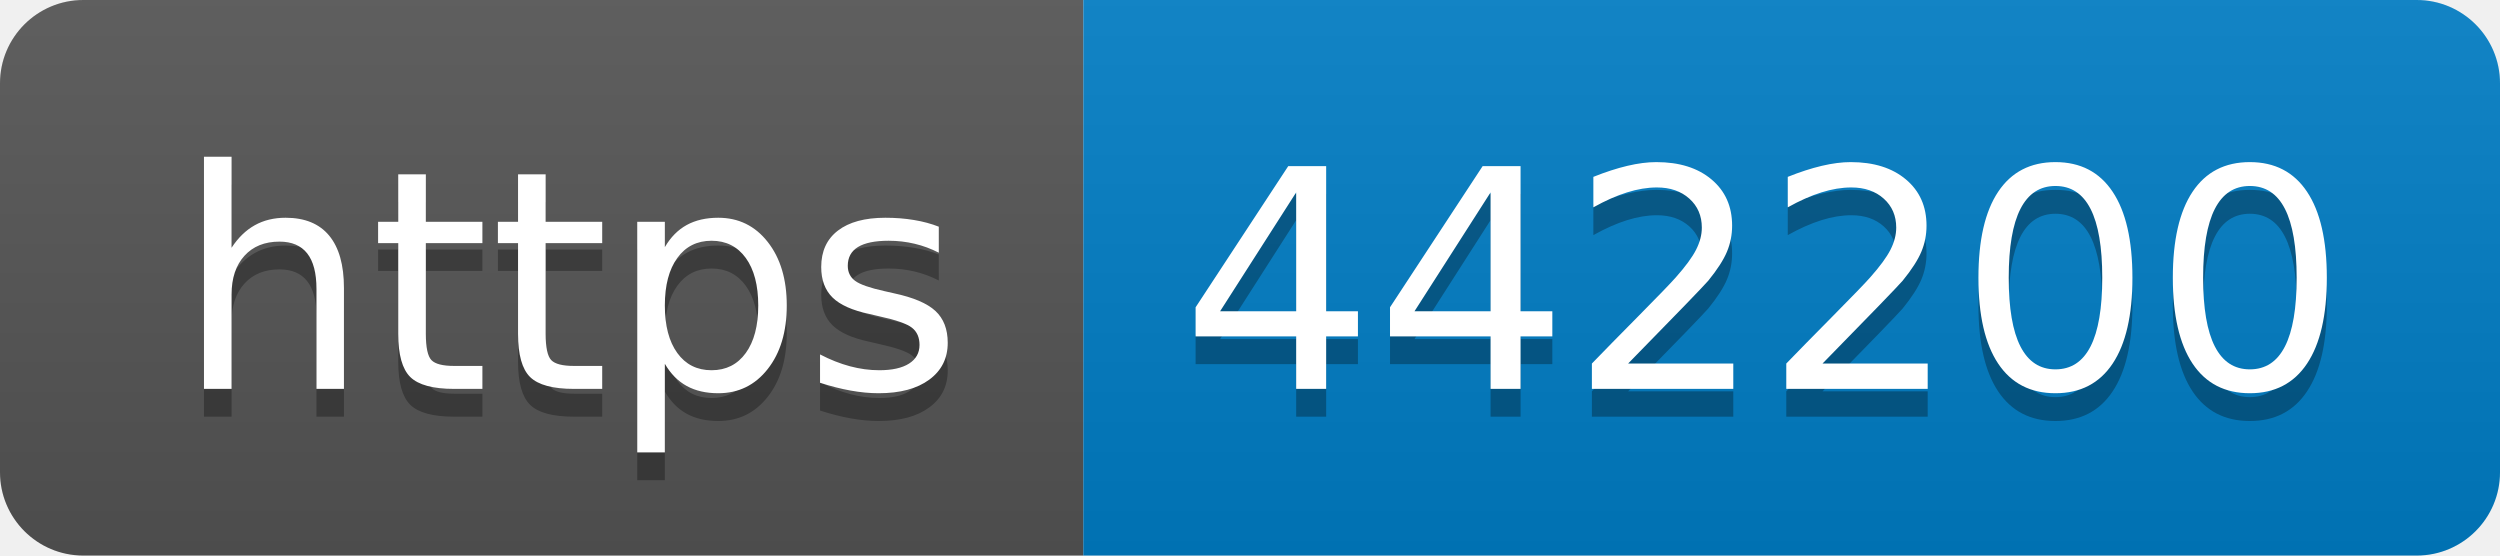
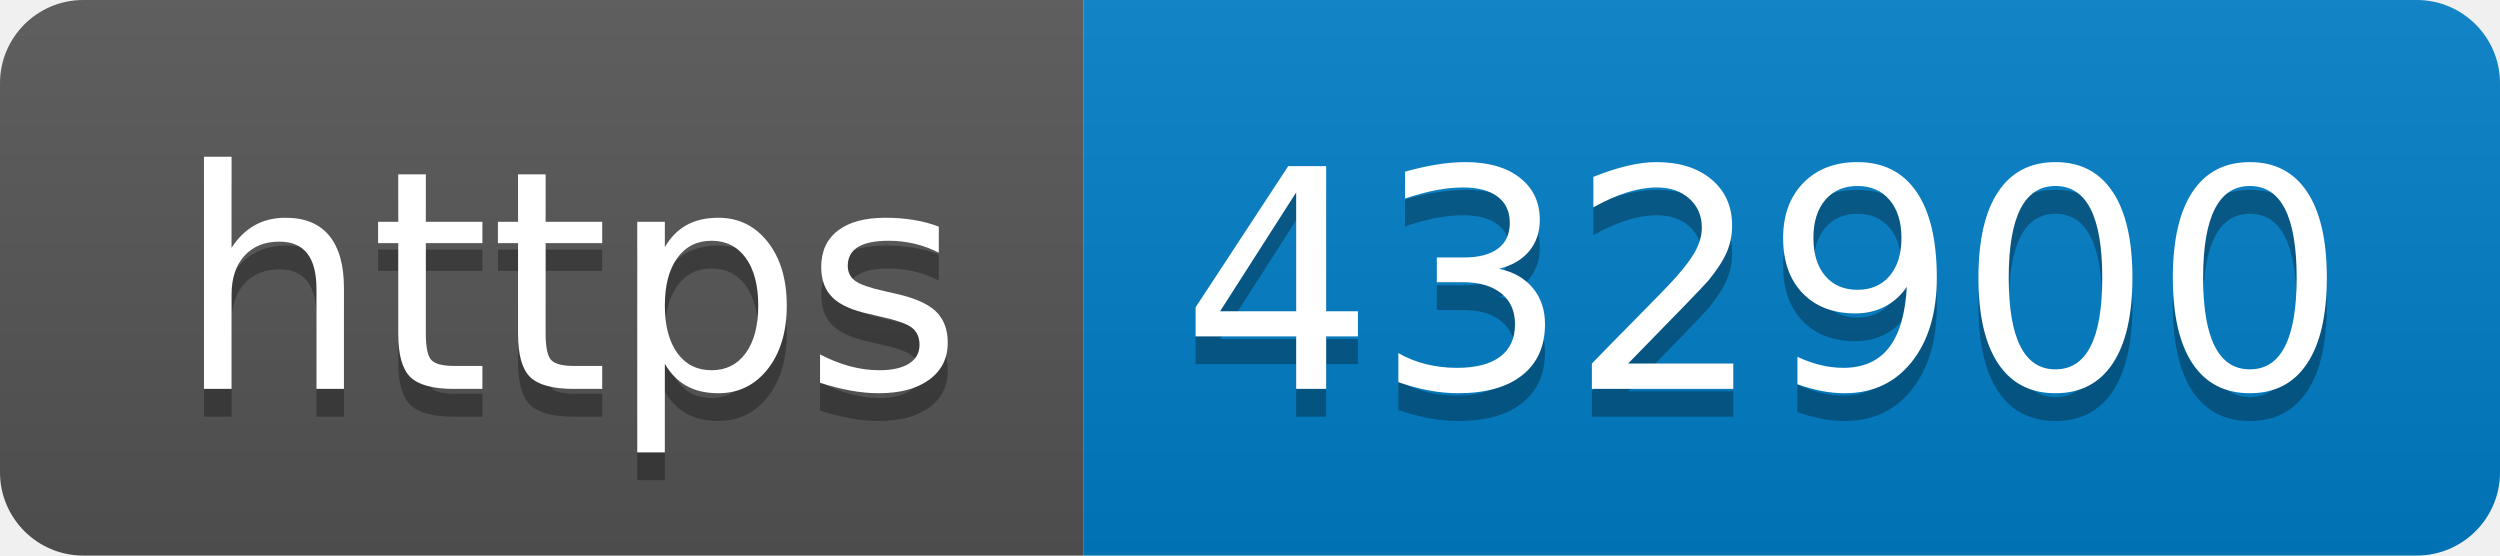
- <svg xmlns="http://www.w3.org/2000/svg" width="90" height="20" role="img" aria-label="https: 442200">
+ <svg xmlns="http://www.w3.org/2000/svg" width="90" height="20" role="img" aria-label="https: 432900">
  <linearGradient id="s" x2="0" y2="100%">
    <stop offset="0" stop-color="#bbb" stop-opacity=".1" />
    <stop offset="1" stop-opacity=".1" />
  </linearGradient>
  <clipPath id="r">
    <rect width="90" height="20" rx="3" fill="#fff" />
  </clipPath>
  <g clip-path="url(#r)">
    <rect width="39" height="20" fill="#555" />
    <rect x="39" width="51" height="20" fill="#007ec6" />
    <rect width="90" height="20" fill="url(#s)" />
  </g>
  <g fill="#fff" text-anchor="middle" font-family="Verdana,Geneva,DejaVu Sans,sans-serif" text-rendering="geometricPrecision" font-size="110">
    <text aria-hidden="true" x="205" y="150" fill="#010101" fill-opacity=".3" transform="scale(.1)" textLength="290">https</text>
    <text x="205" y="140" transform="scale(.1)" fill="#fff" textLength="290">https</text>
-     <text aria-hidden="true" x="635" y="150" fill="#010101" fill-opacity=".3" transform="scale(.1)" textLength="410">442200</text>
-     <text x="635" y="140" transform="scale(.1)" fill="#fff" textLength="410">442200</text>
+     <text aria-hidden="true" x="635" y="150" fill="#010101" fill-opacity=".3" transform="scale(.1)" textLength="410">432900</text>
+     <text x="635" y="140" transform="scale(.1)" fill="#fff" textLength="410">432900</text>
  </g>
</svg>
